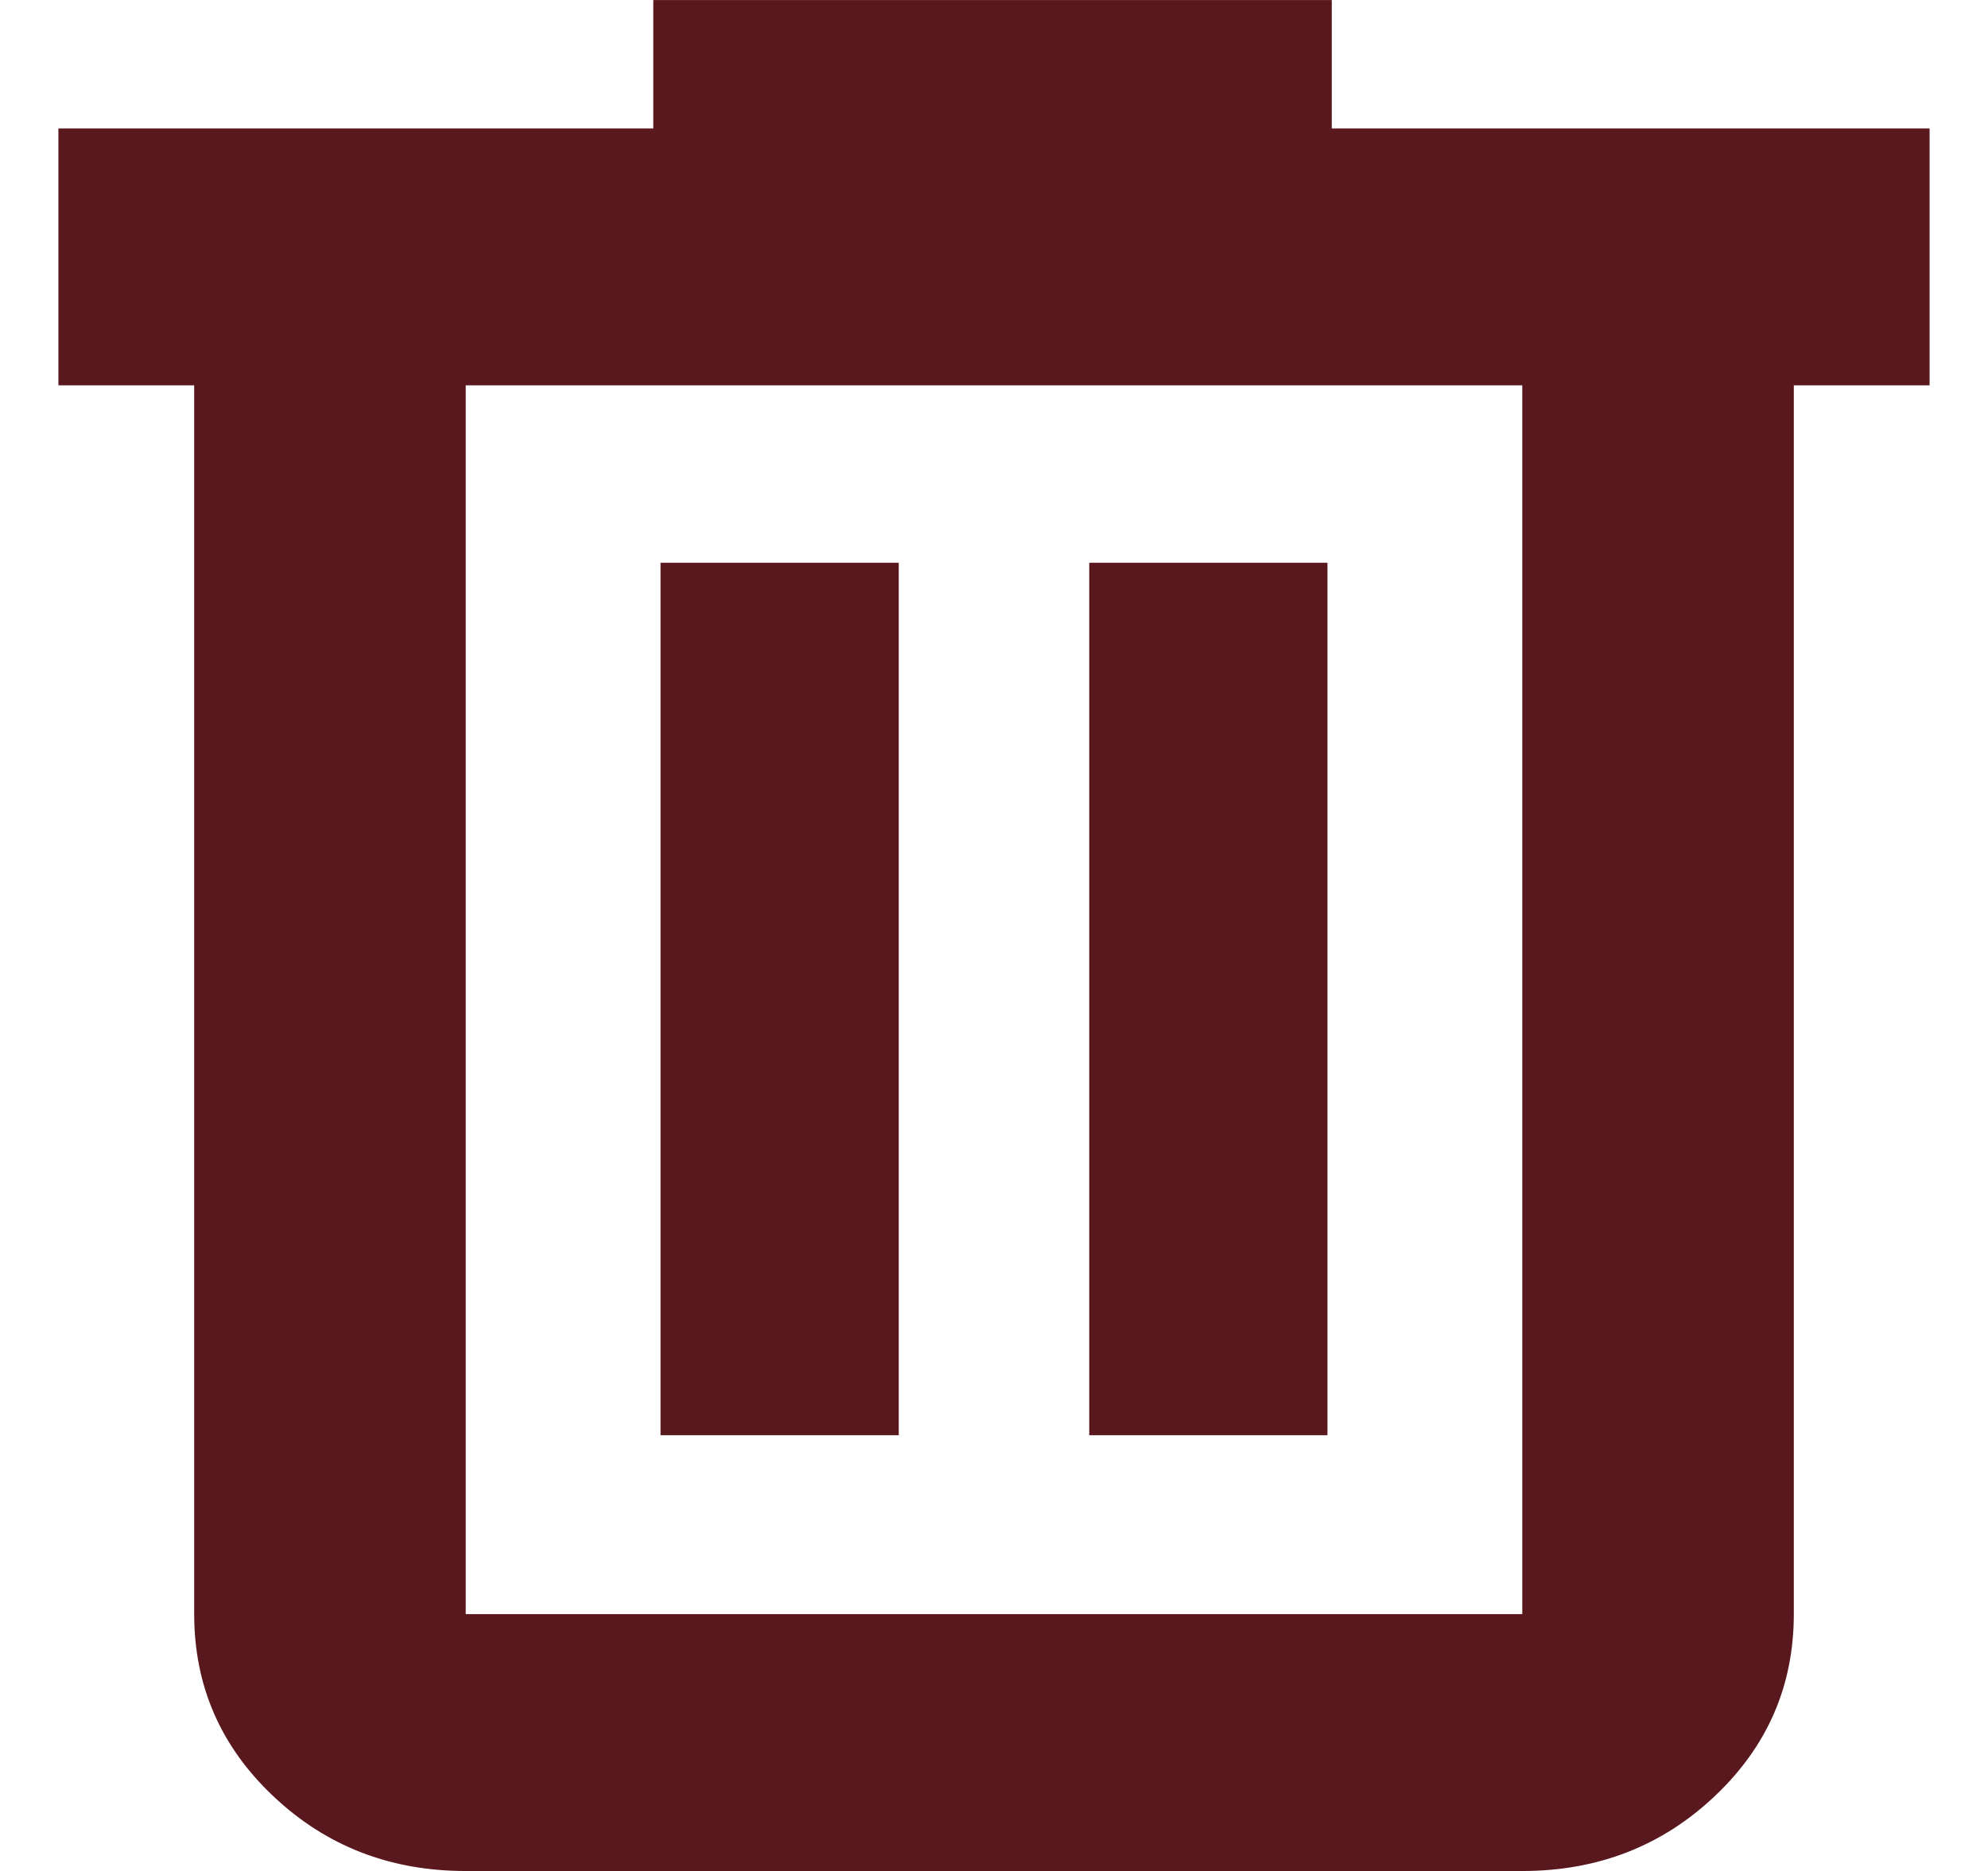
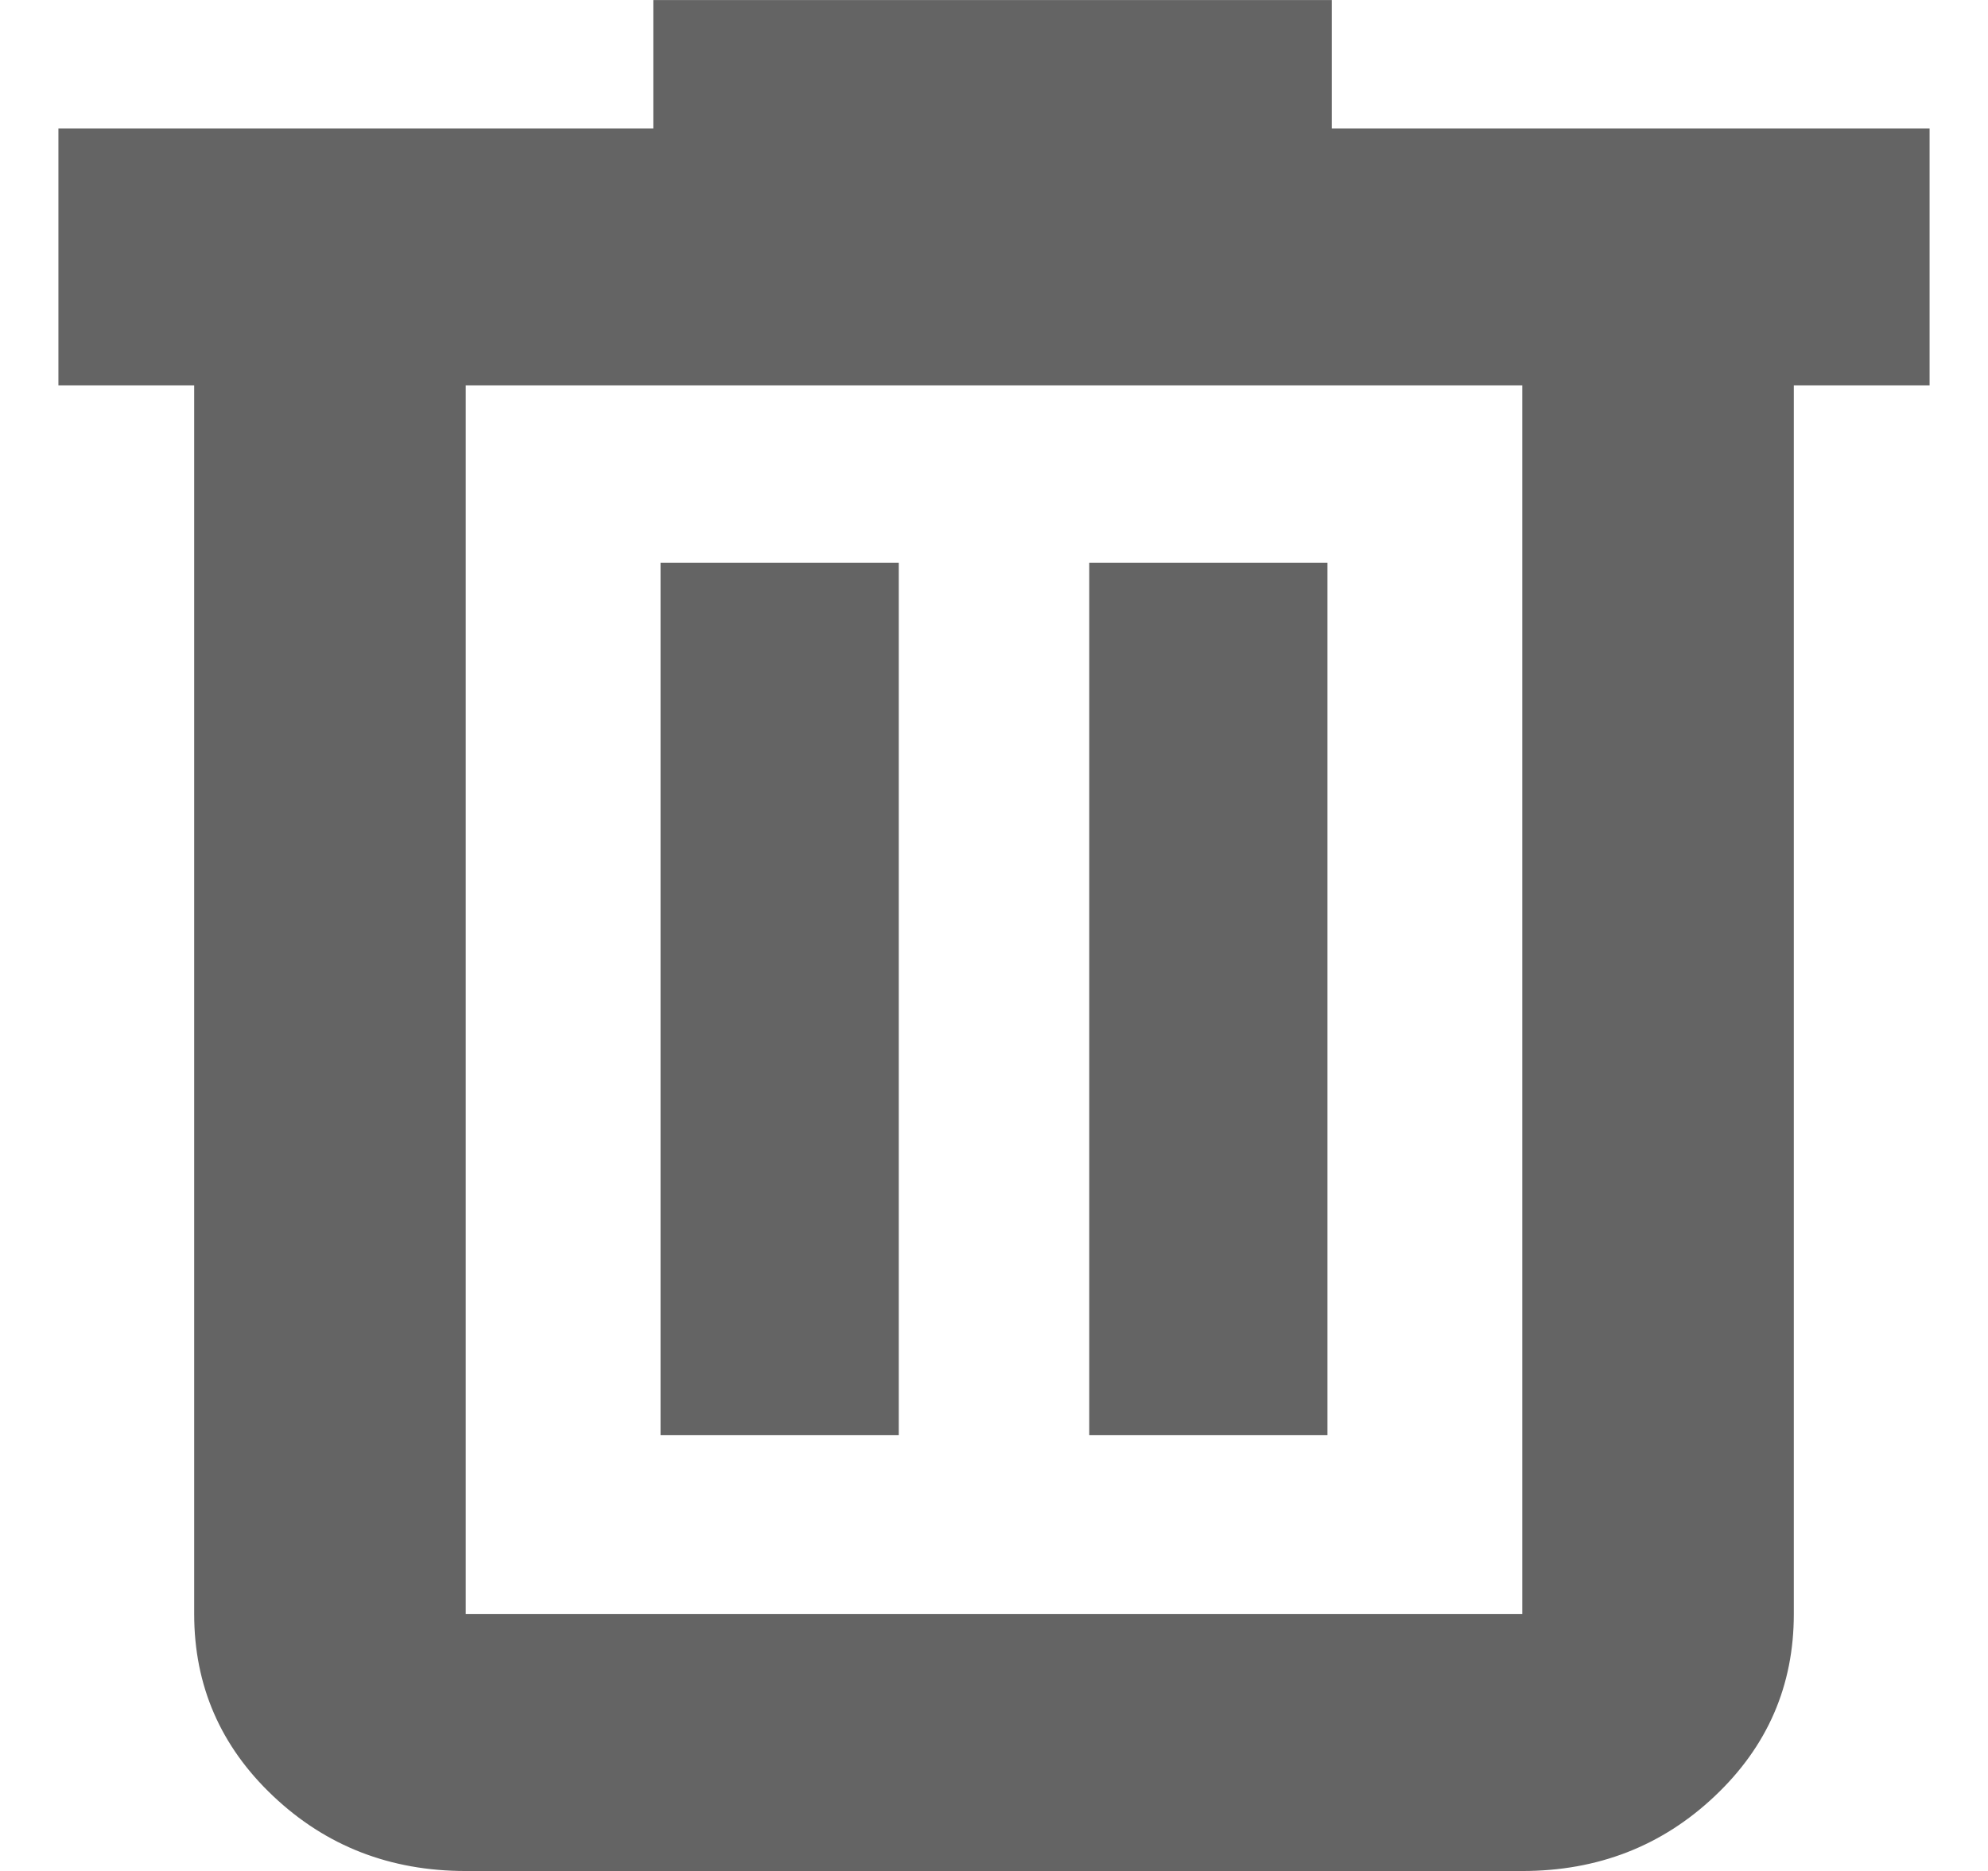
<svg xmlns="http://www.w3.org/2000/svg" width="17" height="16" viewBox="0 0 17 16" fill="none">
-   <path d="M1.673 3.295V3.283H1.661H0.512V1.111H5.587H5.599V1.098V0.013H11.376V1.098V1.111H11.389H16.488V3.283H15.339H15.327V3.295V13.803C15.327 14.412 15.103 14.928 14.655 15.351C14.207 15.775 13.661 15.988 13.017 15.988H3.983C3.339 15.988 2.793 15.775 2.345 15.351C1.897 14.928 1.673 14.412 1.673 13.803V3.295ZM13.03 3.295V3.283H13.017H3.983H3.97V3.295V13.803V13.816H3.983H13.017H13.03V13.803V3.295ZM7.673 4.825V12.261H5.661V4.825H7.673ZM11.339 4.825V12.261H9.327V4.825H11.339Z" fill="#58181D" stroke="#58181D" stroke-width="0.025" />
+   <path d="M1.673 3.295V3.283H1.661H0.512V1.111H5.587H5.599V1.098V0.013H11.376V1.098V1.111H11.389H16.488V3.283H15.339H15.327V3.295V13.803C15.327 14.412 15.103 14.928 14.655 15.351C14.207 15.775 13.661 15.988 13.017 15.988H3.983C3.339 15.988 2.793 15.775 2.345 15.351C1.897 14.928 1.673 14.412 1.673 13.803V3.295ZM13.03 3.295V3.283H13.017H3.983H3.97V3.295V13.803V13.816H3.983H13.017H13.03V13.803V3.295ZM7.673 4.825V12.261H5.661V4.825H7.673ZM11.339 4.825V12.261H9.327V4.825H11.339Z" fill="#646464" stroke="#646464" stroke-width="0.025" />
</svg>
